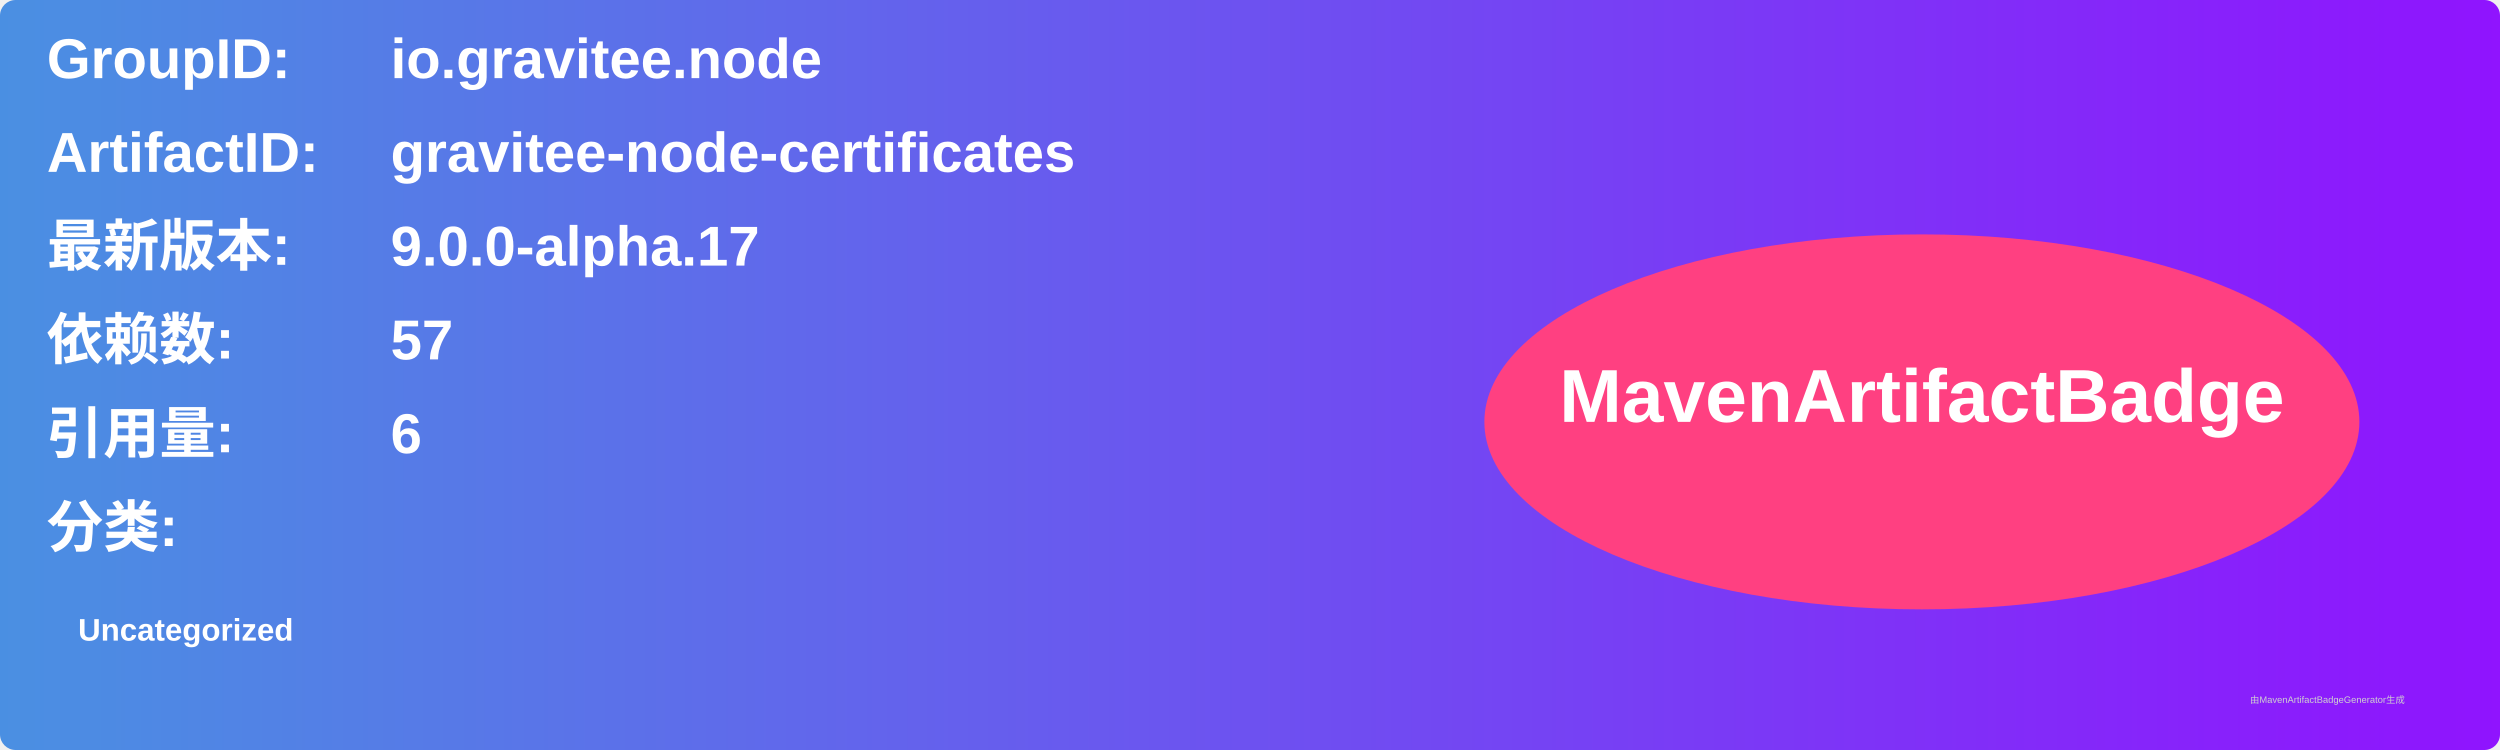
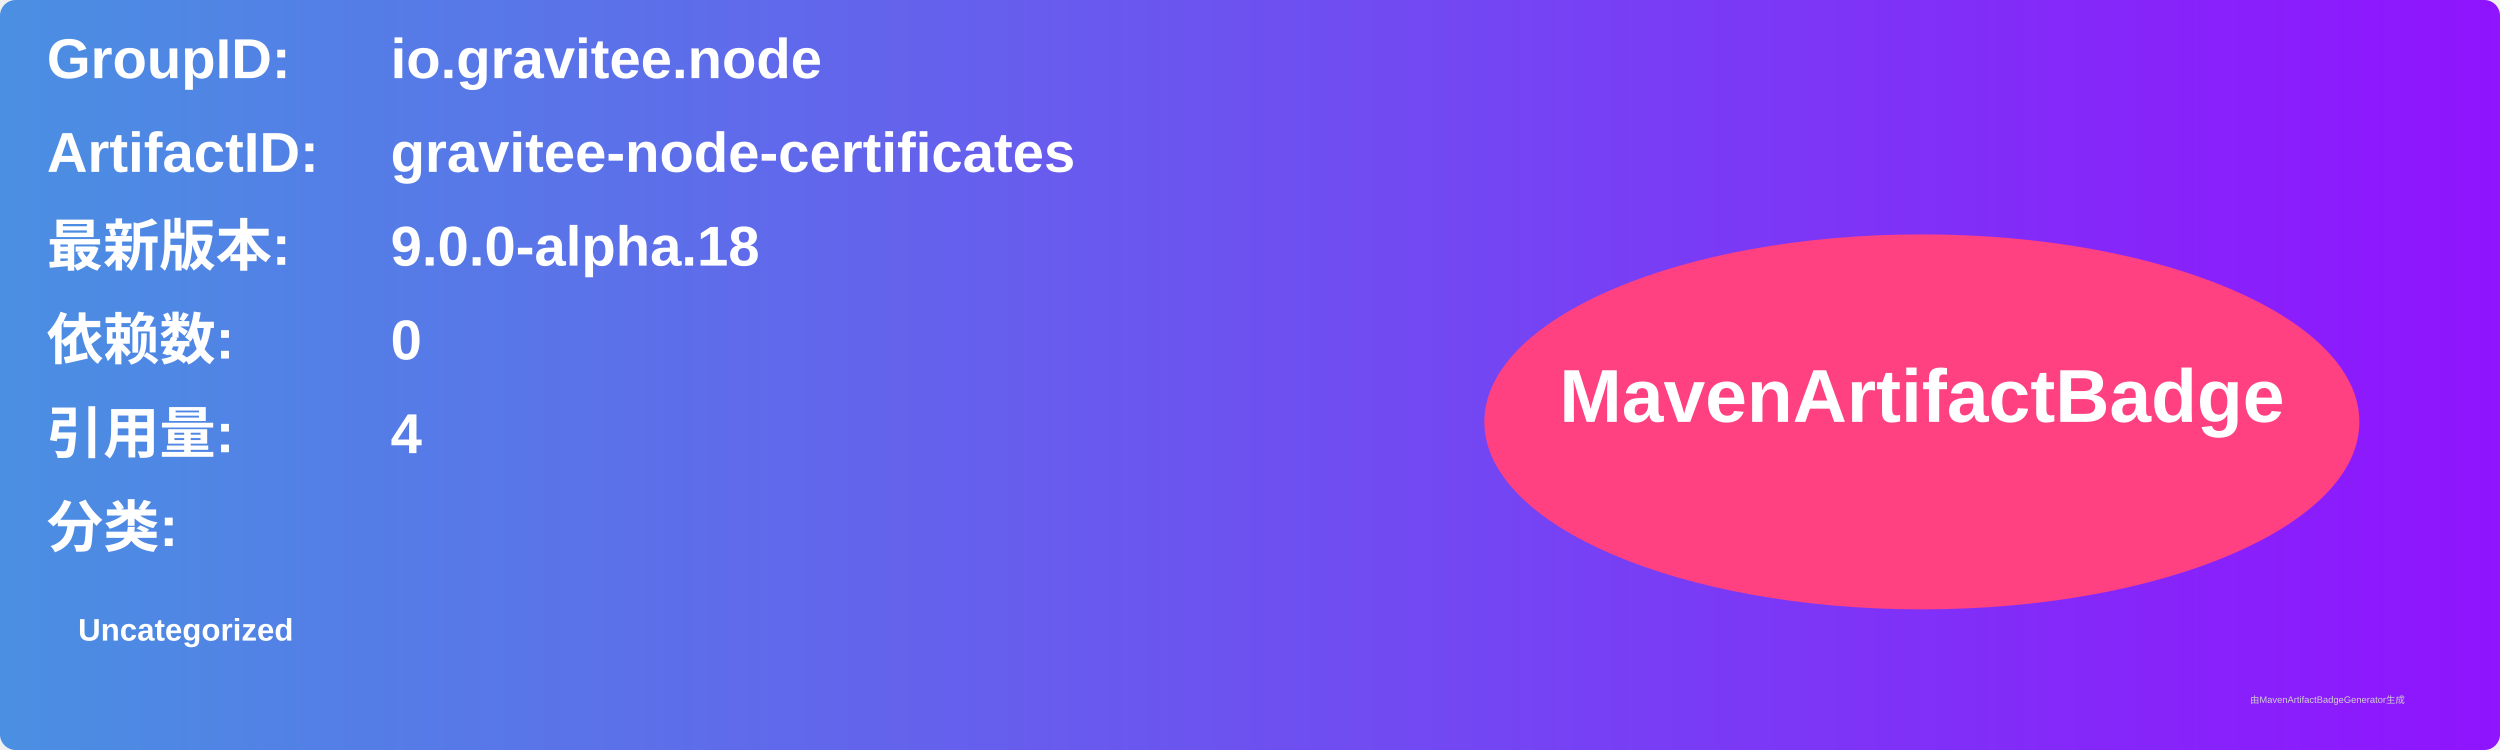
<svg xmlns="http://www.w3.org/2000/svg" width="800" height="240" viewBox="0 0 800 240">
  <linearGradient id="grad" x1="0%" y1="0%" x2="100%" y2="0%">
    <stop offset="0%" stop-color="#4a90e2" />
    <stop offset="100%" stop-color="#9013fe" />
  </linearGradient>
  <rect width="100%" height="100%" rx="5" ry="5" fill="url(#grad)" />
  <g transform="translate(15, 15)">
    <text x="0" y="10" font-family="Arial" font-size="18" fill="white" font-weight="bold" width="260">GroupID:</text>
    <text x="110" y="10" font-family="Arial" font-size="18" fill="white" font-weight="bold" width="460">io.gravitee.node</text>
    <text x="0" y="40" font-family="Arial" font-size="18" fill="white" font-weight="bold" width="260">ArtifactID:</text>
    <text x="110" y="40" font-family="Arial" font-size="18" fill="white" font-weight="bold" width="460">gravitee-node-certificates</text>
    <text x="0" y="70" font-family="Arial" font-size="18" fill="white" font-weight="bold">最新版本:</text>
    <text x="110" y="70" font-family="Arial" font-size="18" fill="white" font-weight="bold">
-       <tspan font-weight="bold">9.0.0-alpha.17</tspan>
+       <tspan font-weight="bold">9.0.0-alpha.18</tspan>
    </text>
    <text x="0" y="100" font-family="Arial" font-size="18" fill="white" font-weight="bold">依赖数: </text>
    <text x="110" y="100" font-family="Arial" font-size="18" fill="white">
-       <tspan font-weight="bold">57</tspan>
+       <tspan font-weight="bold">0</tspan>
    </text>
    <text x="0" y="130" font-family="Arial" font-size="18" fill="white" font-weight="bold">引用量: </text>
    <text x="110" y="130" font-family="Arial" font-size="18" fill="white">
-       <tspan font-weight="bold">6</tspan>
+       <tspan font-weight="bold">4</tspan>
    </text>
    <text x="0" y="160" font-family="Arial" font-size="18" fill="white" font-weight="bold">分类:</text>
    <text x="10" y="190" font-family="Arial" font-size="10" fill="white">
      <tspan font-weight="bold">Uncategorized</tspan>
    </text>
    <ellipse cx="600" cy="120" rx="140" ry="60" fill="#ff4081" />
    <text x="600" y="120" text-anchor="middle" font-family="Arial" font-size="24" fill="white" font-weight="bold">MavenArtifactBadge</text>
  </g>
  <text x="720" y="225" font-family="Arial" font-size="3" fill="#d0d0d0">由MavenArtifactBadgeGenerator生成</text>
</svg>
